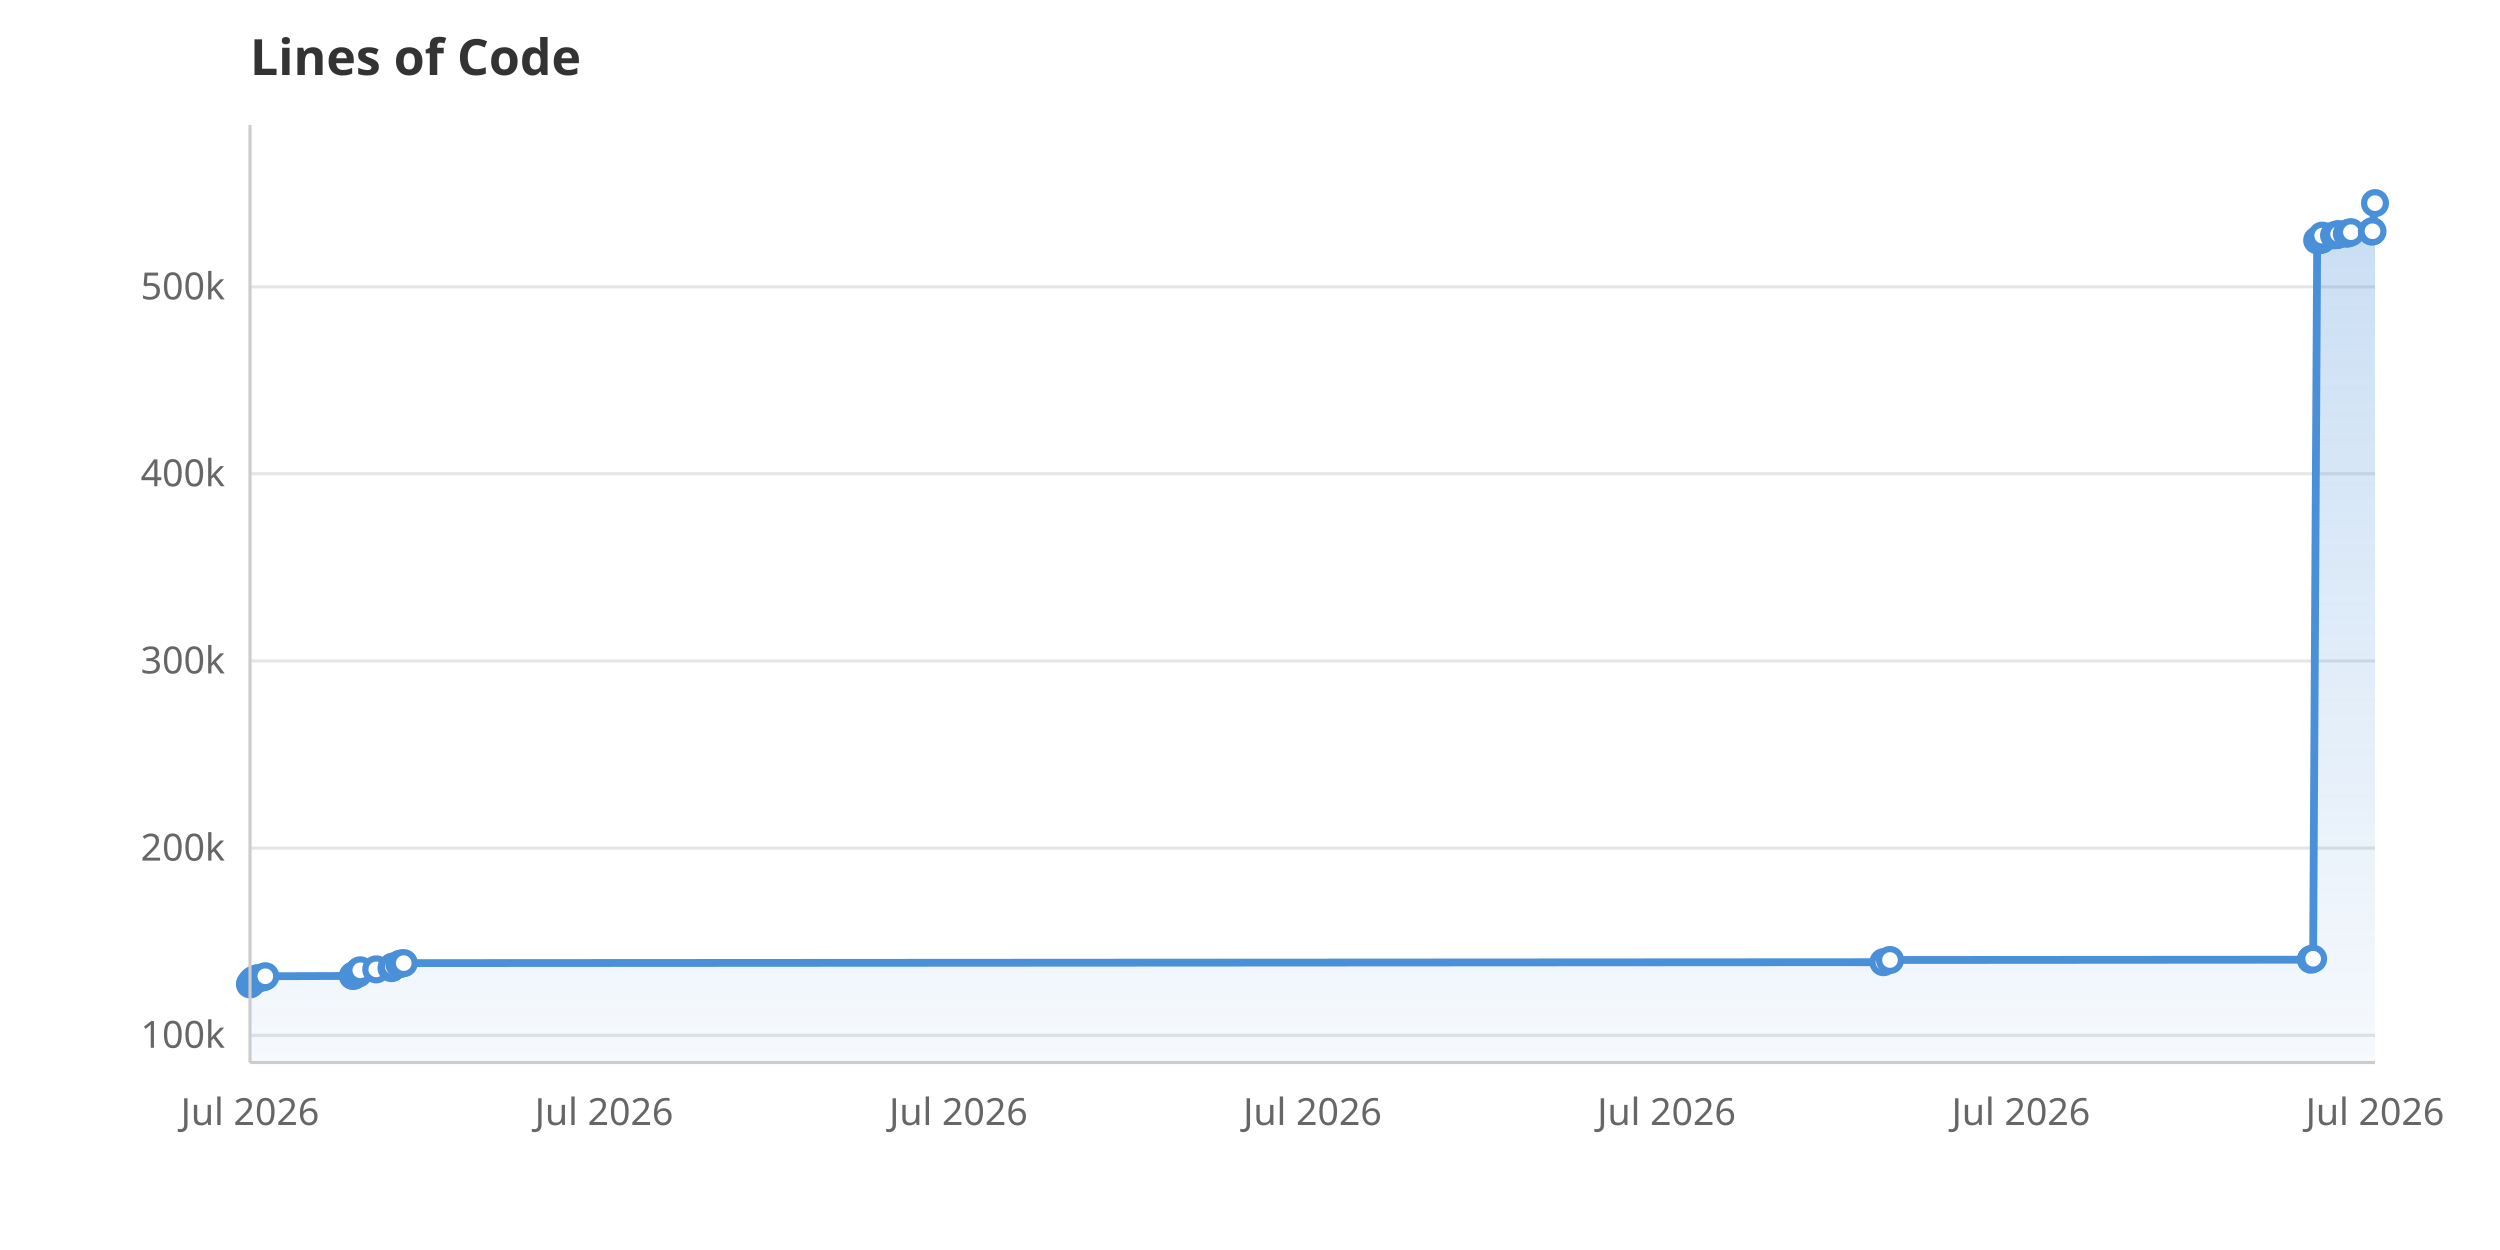
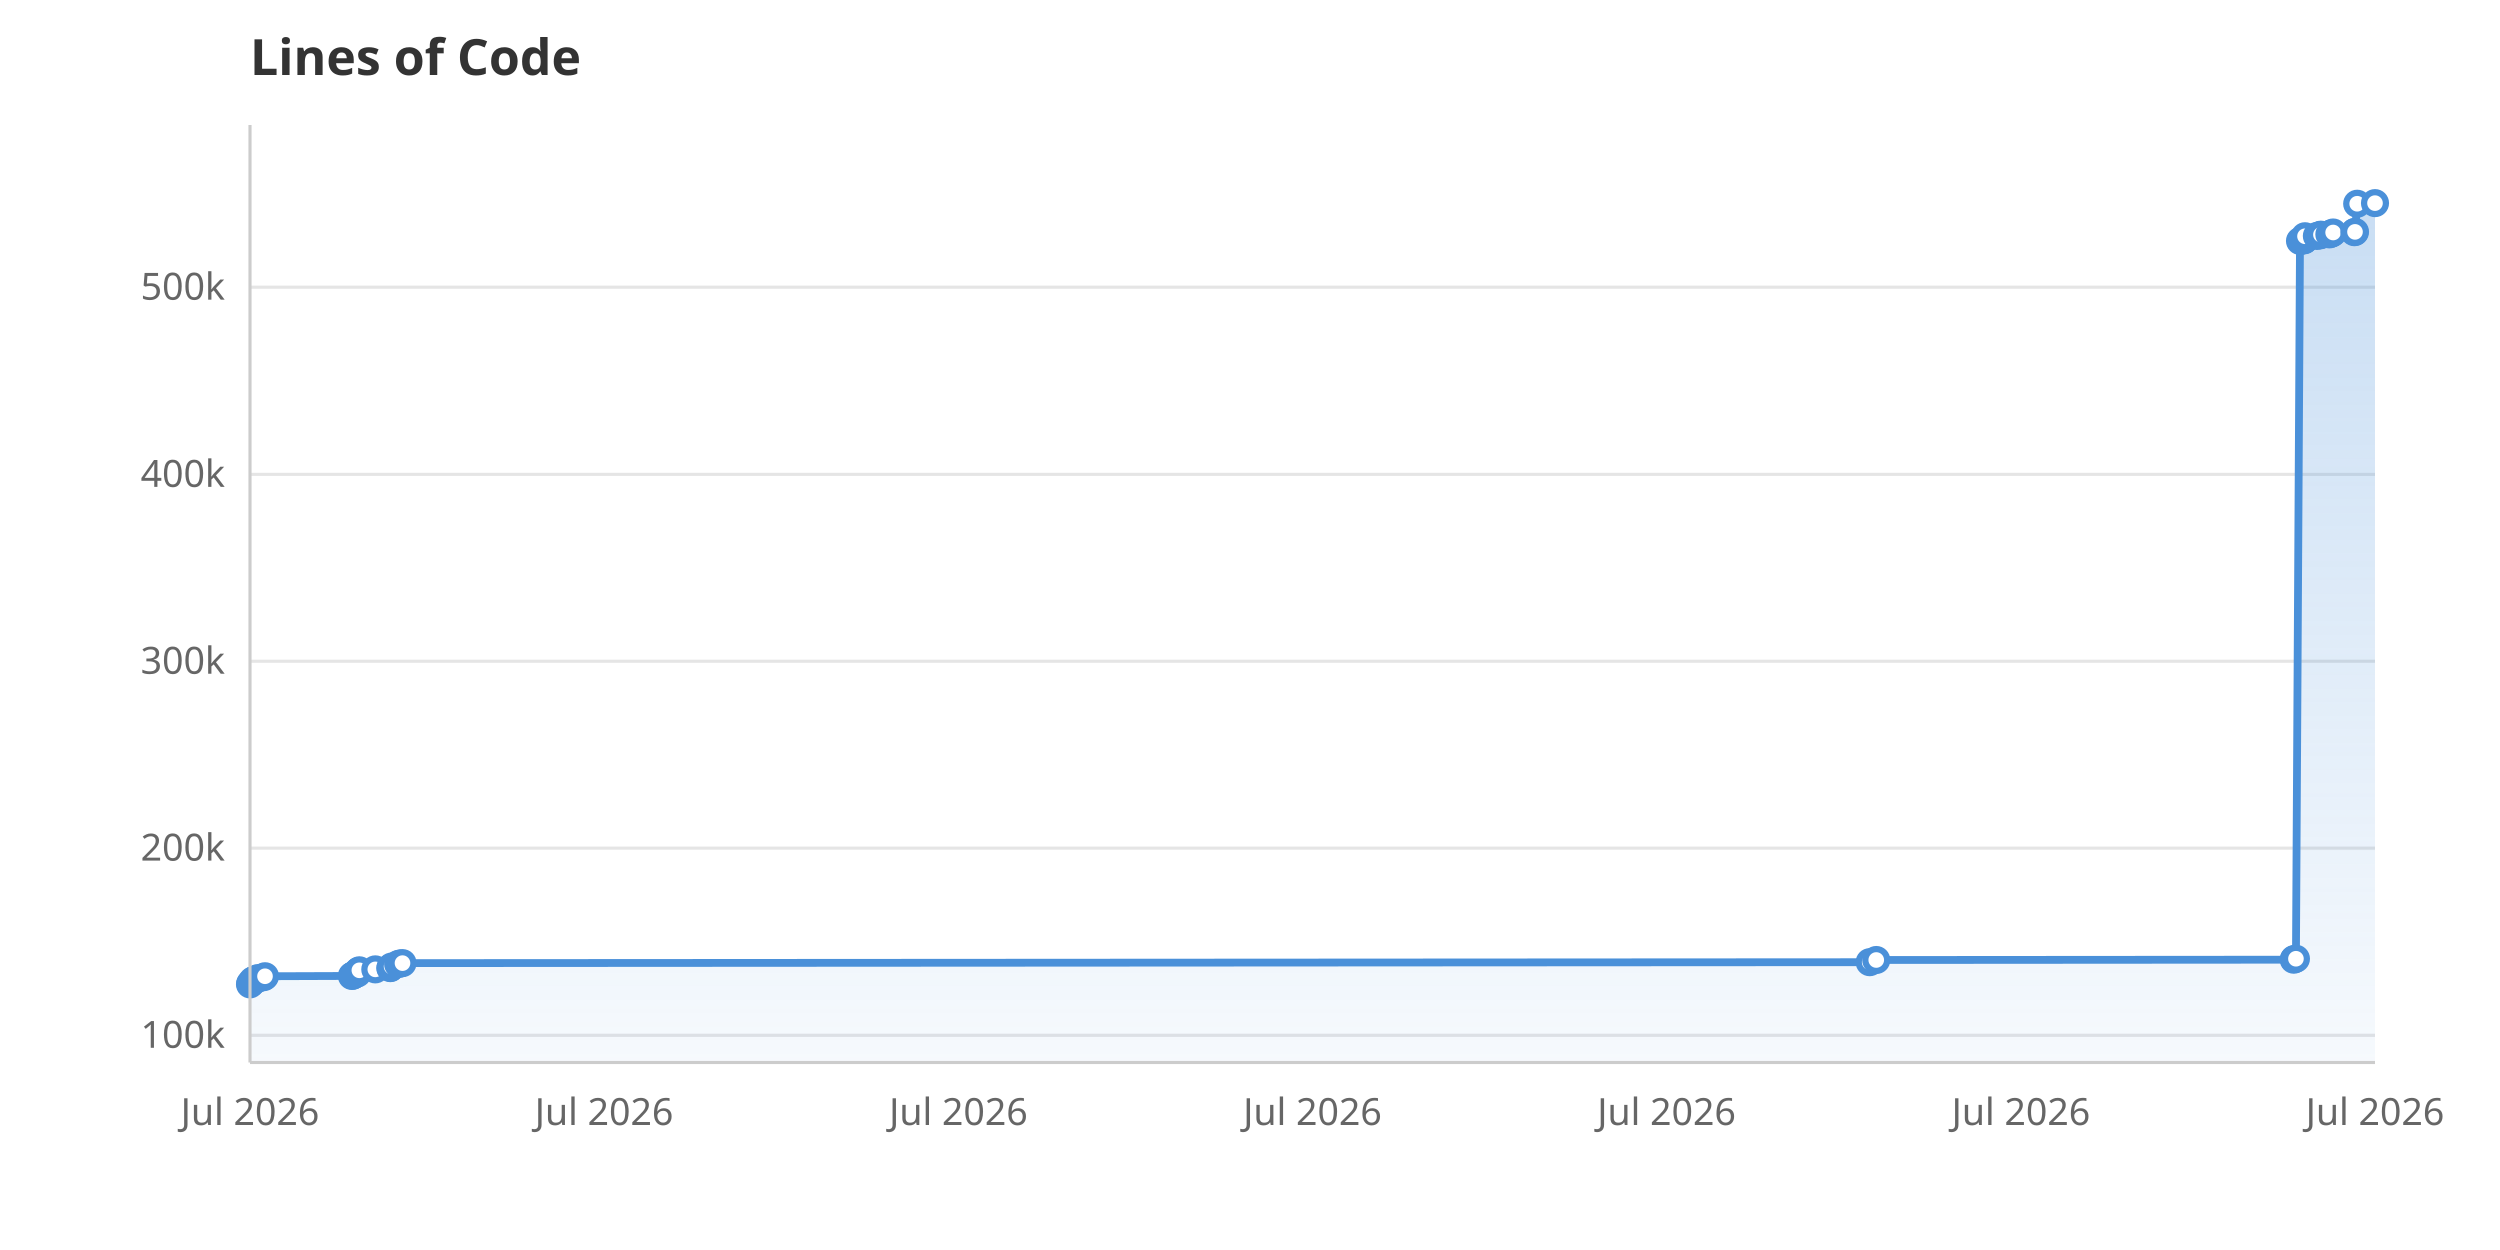
<svg xmlns="http://www.w3.org/2000/svg" viewBox="0 0 800 400" width="800" height="400">
  <rect width="800" height="400" fill="white" />
  <defs>
    <linearGradient id="areaGrad" x1="0" y1="0" x2="0" y2="1">
      <stop offset="0%" stop-color="#4A90D9" stop-opacity="0.3" />
      <stop offset="100%" stop-color="#4A90D9" stop-opacity="0.05" />
    </linearGradient>
  </defs>
  <line x1="80" y1="331.3" x2="760" y2="331.3" stroke="#E5E5E5" stroke-width="1" />
  <text x="72" y="335.3" text-anchor="end" font-family="system-ui, sans-serif" font-size="12" fill="#666">100k</text>
  <line x1="80" y1="271.4" x2="760" y2="271.4" stroke="#E5E5E5" stroke-width="1" />
  <text x="72" y="275.4" text-anchor="end" font-family="system-ui, sans-serif" font-size="12" fill="#666">200k</text>
-   <line x1="80" y1="211.5" x2="760" y2="211.5" stroke="#E5E5E5" stroke-width="1" />
-   <text x="72" y="215.5" text-anchor="end" font-family="system-ui, sans-serif" font-size="12" fill="#666">300k</text>
-   <line x1="80" y1="151.6" x2="760" y2="151.6" stroke="#E5E5E5" stroke-width="1" />
-   <text x="72" y="155.6" text-anchor="end" font-family="system-ui, sans-serif" font-size="12" fill="#666">400k</text>
-   <line x1="80" y1="91.8" x2="760" y2="91.8" stroke="#E5E5E5" stroke-width="1" />
-   <text x="72" y="95.8" text-anchor="end" font-family="system-ui, sans-serif" font-size="12" fill="#666">500k</text>
+   <line x1="80" y1="211.6" x2="760" y2="211.6" stroke="#E5E5E5" stroke-width="1" />
+   <text x="72" y="215.6" text-anchor="end" font-family="system-ui, sans-serif" font-size="12" fill="#666">300k</text>
+   <line x1="80" y1="151.8" x2="760" y2="151.8" stroke="#E5E5E5" stroke-width="1" />
+   <text x="72" y="155.8" text-anchor="end" font-family="system-ui, sans-serif" font-size="12" fill="#666">400k</text>
+   <line x1="80" y1="91.9" x2="760" y2="91.9" stroke="#E5E5E5" stroke-width="1" />
+   <text x="72" y="95.9" text-anchor="end" font-family="system-ui, sans-serif" font-size="12" fill="#666">500k</text>
  <text x="80.0" y="360" text-anchor="middle" font-family="system-ui, sans-serif" font-size="12" fill="#666">Jul 2026</text>
  <text x="193.3" y="360" text-anchor="middle" font-family="system-ui, sans-serif" font-size="12" fill="#666">Jul 2026</text>
  <text x="306.7" y="360" text-anchor="middle" font-family="system-ui, sans-serif" font-size="12" fill="#666">Jul 2026</text>
  <text x="420.0" y="360" text-anchor="middle" font-family="system-ui, sans-serif" font-size="12" fill="#666">Jul 2026</text>
  <text x="533.3" y="360" text-anchor="middle" font-family="system-ui, sans-serif" font-size="12" fill="#666">Jul 2026</text>
  <text x="646.7" y="360" text-anchor="middle" font-family="system-ui, sans-serif" font-size="12" fill="#666">Jul 2026</text>
  <text x="760.0" y="360" text-anchor="middle" font-family="system-ui, sans-serif" font-size="12" fill="#666">Jul 2026</text>
-   <path d="M80.0,340.0 L80.0,315.0 L80.1,314.7 L80.6,314.4 L80.8,313.8 L81.3,313.6 L81.5,313.4 L82.5,313.2 L82.5,313.0 L84.4,312.7 L84.9,312.4 L112.9,312.3 L113.2,312.2 L113.3,312.1 L113.9,311.8 L114.7,311.5 L114.9,310.8 L115.2,310.7 L115.3,310.5 L120.4,310.2 L125.3,309.8 L125.4,309.6 L125.7,309.3 L127.8,308.5 L128.5,308.3 L129.2,308.2 L602.7,307.9 L604.8,307.2 L739.5,307.1 L739.6,306.9 L740.2,306.8 L741.5,76.9 L742.1,76.8 L742.9,76.7 L742.9,76.6 L743.0,76.5 L743.1,75.4 L746.9,75.3 L747.9,75.2 L748.1,75.1 L748.2,74.9 L751.0,74.8 L751.4,74.6 L751.8,74.5 L752.3,74.3 L759.0,74.1 L759.2,74.0 L760.0,65.0 L760.0,340.0Z" fill="url(#areaGrad)" />
-   <path d="M80.0,315.0 L80.1,314.7 L80.6,314.4 L80.8,313.8 L81.3,313.6 L81.5,313.4 L82.5,313.2 L82.5,313.0 L84.4,312.7 L84.9,312.4 L112.9,312.3 L113.2,312.2 L113.3,312.1 L113.9,311.8 L114.7,311.5 L114.9,310.8 L115.2,310.7 L115.3,310.5 L120.4,310.2 L125.3,309.8 L125.4,309.6 L125.7,309.3 L127.8,308.5 L128.5,308.3 L129.2,308.2 L602.7,307.9 L604.8,307.2 L739.5,307.1 L739.6,306.9 L740.2,306.8 L741.5,76.9 L742.1,76.8 L742.9,76.7 L742.9,76.6 L743.0,76.5 L743.1,75.4 L746.9,75.3 L747.9,75.2 L748.1,75.1 L748.2,74.9 L751.0,74.8 L751.4,74.6 L751.8,74.5 L752.3,74.3 L759.0,74.1 L759.2,74.0 L760.0,65.0" fill="none" stroke="#4A90D9" stroke-width="2.5" stroke-linejoin="round" stroke-linecap="round" />
+   <path d="M80.0,340.0 L80.0,315.0 L80.1,314.7 L80.6,314.4 L80.8,313.8 L81.3,313.6 L81.5,313.5 L82.5,313.2 L82.5,313.0 L84.4,312.7 L84.8,312.4 L112.6,312.3 L112.9,312.2 L113.0,312.1 L113.6,311.8 L114.4,311.5 L114.6,310.8 L114.9,310.7 L115.0,310.5 L120.1,310.2 L124.9,309.8 L125.0,309.7 L125.3,309.3 L127.4,308.5 L128.1,308.3 L128.8,308.2 L598.3,307.9 L600.4,307.2 L734.0,307.1 L734.1,306.9 L734.7,306.8 L736.0,77.1 L736.6,77.0 L737.3,76.9 L737.4,76.8 L737.5,76.7 L737.6,75.6 L741.4,75.5 L742.4,75.3 L742.6,75.2 L742.7,75.1 L745.4,75.0 L745.8,74.8 L746.2,74.7 L746.6,74.4 L753.4,74.3 L753.6,74.2 L754.3,65.2 L760.0,65.0 L760.0,340.0Z" fill="url(#areaGrad)" />
+   <path d="M80.0,315.0 L80.1,314.7 L80.6,314.4 L80.8,313.8 L81.3,313.6 L81.5,313.5 L82.5,313.2 L82.5,313.0 L84.4,312.7 L84.8,312.4 L112.6,312.3 L112.9,312.2 L113.0,312.1 L113.6,311.8 L114.4,311.5 L114.6,310.8 L114.9,310.7 L115.0,310.5 L120.1,310.2 L124.9,309.8 L125.0,309.7 L125.3,309.3 L127.4,308.5 L128.1,308.3 L128.8,308.2 L598.3,307.9 L600.4,307.2 L734.0,307.1 L734.1,306.9 L734.7,306.8 L736.0,77.1 L736.6,77.0 L737.3,76.9 L737.4,76.8 L737.5,76.7 L737.6,75.6 L741.4,75.5 L742.4,75.3 L742.6,75.2 L742.7,75.1 L745.4,75.0 L745.8,74.8 L746.2,74.7 L746.6,74.4 L753.4,74.3 L753.6,74.2 L754.3,65.2 L760.0,65.0" fill="none" stroke="#4A90D9" stroke-width="2.5" stroke-linejoin="round" stroke-linecap="round" />
  <circle cx="80.0" cy="315.0" r="3.5" fill="white" stroke="#4A90D9" stroke-width="2" />
  <circle cx="80.1" cy="314.7" r="3.5" fill="white" stroke="#4A90D9" stroke-width="2" />
  <circle cx="80.6" cy="314.4" r="3.5" fill="white" stroke="#4A90D9" stroke-width="2" />
  <circle cx="80.8" cy="313.8" r="3.5" fill="white" stroke="#4A90D9" stroke-width="2" />
  <circle cx="81.3" cy="313.6" r="3.5" fill="white" stroke="#4A90D9" stroke-width="2" />
-   <circle cx="81.5" cy="313.4" r="3.5" fill="white" stroke="#4A90D9" stroke-width="2" />
+   <circle cx="81.5" cy="313.5" r="3.5" fill="white" stroke="#4A90D9" stroke-width="2" />
  <circle cx="82.5" cy="313.2" r="3.5" fill="white" stroke="#4A90D9" stroke-width="2" />
  <circle cx="82.5" cy="313.0" r="3.5" fill="white" stroke="#4A90D9" stroke-width="2" />
  <circle cx="84.4" cy="312.7" r="3.5" fill="white" stroke="#4A90D9" stroke-width="2" />
-   <circle cx="84.9" cy="312.4" r="3.5" fill="white" stroke="#4A90D9" stroke-width="2" />
-   <circle cx="112.9" cy="312.3" r="3.5" fill="white" stroke="#4A90D9" stroke-width="2" />
-   <circle cx="113.2" cy="312.2" r="3.5" fill="white" stroke="#4A90D9" stroke-width="2" />
-   <circle cx="113.3" cy="312.1" r="3.5" fill="white" stroke="#4A90D9" stroke-width="2" />
-   <circle cx="113.9" cy="311.8" r="3.5" fill="white" stroke="#4A90D9" stroke-width="2" />
-   <circle cx="114.7" cy="311.5" r="3.5" fill="white" stroke="#4A90D9" stroke-width="2" />
-   <circle cx="114.9" cy="310.8" r="3.5" fill="white" stroke="#4A90D9" stroke-width="2" />
-   <circle cx="115.2" cy="310.7" r="3.5" fill="white" stroke="#4A90D9" stroke-width="2" />
-   <circle cx="115.3" cy="310.5" r="3.5" fill="white" stroke="#4A90D9" stroke-width="2" />
-   <circle cx="120.4" cy="310.2" r="3.5" fill="white" stroke="#4A90D9" stroke-width="2" />
-   <circle cx="125.3" cy="309.8" r="3.5" fill="white" stroke="#4A90D9" stroke-width="2" />
-   <circle cx="125.4" cy="309.6" r="3.5" fill="white" stroke="#4A90D9" stroke-width="2" />
-   <circle cx="125.7" cy="309.3" r="3.5" fill="white" stroke="#4A90D9" stroke-width="2" />
-   <circle cx="127.8" cy="308.5" r="3.5" fill="white" stroke="#4A90D9" stroke-width="2" />
-   <circle cx="128.5" cy="308.3" r="3.5" fill="white" stroke="#4A90D9" stroke-width="2" />
-   <circle cx="129.2" cy="308.2" r="3.5" fill="white" stroke="#4A90D9" stroke-width="2" />
-   <circle cx="602.7" cy="307.9" r="3.5" fill="white" stroke="#4A90D9" stroke-width="2" />
-   <circle cx="604.8" cy="307.2" r="3.5" fill="white" stroke="#4A90D9" stroke-width="2" />
-   <circle cx="739.5" cy="307.1" r="3.5" fill="white" stroke="#4A90D9" stroke-width="2" />
-   <circle cx="739.6" cy="306.9" r="3.5" fill="white" stroke="#4A90D9" stroke-width="2" />
-   <circle cx="740.2" cy="306.8" r="3.5" fill="white" stroke="#4A90D9" stroke-width="2" />
-   <circle cx="741.5" cy="76.9" r="3.5" fill="white" stroke="#4A90D9" stroke-width="2" />
-   <circle cx="742.1" cy="76.8" r="3.5" fill="white" stroke="#4A90D9" stroke-width="2" />
-   <circle cx="742.9" cy="76.7" r="3.5" fill="white" stroke="#4A90D9" stroke-width="2" />
-   <circle cx="742.9" cy="76.6" r="3.5" fill="white" stroke="#4A90D9" stroke-width="2" />
-   <circle cx="743.0" cy="76.5" r="3.5" fill="white" stroke="#4A90D9" stroke-width="2" />
-   <circle cx="743.1" cy="75.4" r="3.5" fill="white" stroke="#4A90D9" stroke-width="2" />
-   <circle cx="746.9" cy="75.3" r="3.5" fill="white" stroke="#4A90D9" stroke-width="2" />
-   <circle cx="747.9" cy="75.2" r="3.5" fill="white" stroke="#4A90D9" stroke-width="2" />
-   <circle cx="748.1" cy="75.1" r="3.5" fill="white" stroke="#4A90D9" stroke-width="2" />
-   <circle cx="748.2" cy="74.9" r="3.5" fill="white" stroke="#4A90D9" stroke-width="2" />
-   <circle cx="751.0" cy="74.8" r="3.5" fill="white" stroke="#4A90D9" stroke-width="2" />
-   <circle cx="751.4" cy="74.6" r="3.5" fill="white" stroke="#4A90D9" stroke-width="2" />
-   <circle cx="751.8" cy="74.5" r="3.5" fill="white" stroke="#4A90D9" stroke-width="2" />
-   <circle cx="752.3" cy="74.3" r="3.5" fill="white" stroke="#4A90D9" stroke-width="2" />
-   <circle cx="759.0" cy="74.1" r="3.5" fill="white" stroke="#4A90D9" stroke-width="2" />
-   <circle cx="759.2" cy="74.0" r="3.5" fill="white" stroke="#4A90D9" stroke-width="2" />
+   <circle cx="84.8" cy="312.4" r="3.5" fill="white" stroke="#4A90D9" stroke-width="2" />
+   <circle cx="112.6" cy="312.3" r="3.5" fill="white" stroke="#4A90D9" stroke-width="2" />
+   <circle cx="112.9" cy="312.2" r="3.5" fill="white" stroke="#4A90D9" stroke-width="2" />
+   <circle cx="113.0" cy="312.1" r="3.5" fill="white" stroke="#4A90D9" stroke-width="2" />
+   <circle cx="113.6" cy="311.8" r="3.5" fill="white" stroke="#4A90D9" stroke-width="2" />
+   <circle cx="114.4" cy="311.5" r="3.5" fill="white" stroke="#4A90D9" stroke-width="2" />
+   <circle cx="114.6" cy="310.8" r="3.5" fill="white" stroke="#4A90D9" stroke-width="2" />
+   <circle cx="114.9" cy="310.7" r="3.5" fill="white" stroke="#4A90D9" stroke-width="2" />
+   <circle cx="115.0" cy="310.5" r="3.5" fill="white" stroke="#4A90D9" stroke-width="2" />
+   <circle cx="120.1" cy="310.2" r="3.5" fill="white" stroke="#4A90D9" stroke-width="2" />
+   <circle cx="124.9" cy="309.8" r="3.5" fill="white" stroke="#4A90D9" stroke-width="2" />
+   <circle cx="125.0" cy="309.7" r="3.5" fill="white" stroke="#4A90D9" stroke-width="2" />
+   <circle cx="125.3" cy="309.3" r="3.5" fill="white" stroke="#4A90D9" stroke-width="2" />
+   <circle cx="127.4" cy="308.5" r="3.5" fill="white" stroke="#4A90D9" stroke-width="2" />
+   <circle cx="128.1" cy="308.3" r="3.5" fill="white" stroke="#4A90D9" stroke-width="2" />
+   <circle cx="128.8" cy="308.2" r="3.5" fill="white" stroke="#4A90D9" stroke-width="2" />
+   <circle cx="598.3" cy="307.9" r="3.5" fill="white" stroke="#4A90D9" stroke-width="2" />
+   <circle cx="600.4" cy="307.2" r="3.5" fill="white" stroke="#4A90D9" stroke-width="2" />
+   <circle cx="734.0" cy="307.1" r="3.5" fill="white" stroke="#4A90D9" stroke-width="2" />
+   <circle cx="734.1" cy="306.9" r="3.5" fill="white" stroke="#4A90D9" stroke-width="2" />
+   <circle cx="734.7" cy="306.8" r="3.5" fill="white" stroke="#4A90D9" stroke-width="2" />
+   <circle cx="736.0" cy="77.1" r="3.5" fill="white" stroke="#4A90D9" stroke-width="2" />
+   <circle cx="736.6" cy="77.0" r="3.5" fill="white" stroke="#4A90D9" stroke-width="2" />
+   <circle cx="737.3" cy="76.9" r="3.5" fill="white" stroke="#4A90D9" stroke-width="2" />
+   <circle cx="737.4" cy="76.8" r="3.5" fill="white" stroke="#4A90D9" stroke-width="2" />
+   <circle cx="737.5" cy="76.7" r="3.5" fill="white" stroke="#4A90D9" stroke-width="2" />
+   <circle cx="737.6" cy="75.6" r="3.5" fill="white" stroke="#4A90D9" stroke-width="2" />
+   <circle cx="741.4" cy="75.5" r="3.5" fill="white" stroke="#4A90D9" stroke-width="2" />
+   <circle cx="742.4" cy="75.3" r="3.5" fill="white" stroke="#4A90D9" stroke-width="2" />
+   <circle cx="742.6" cy="75.2" r="3.5" fill="white" stroke="#4A90D9" stroke-width="2" />
+   <circle cx="742.7" cy="75.1" r="3.5" fill="white" stroke="#4A90D9" stroke-width="2" />
+   <circle cx="745.4" cy="75.0" r="3.5" fill="white" stroke="#4A90D9" stroke-width="2" />
+   <circle cx="745.8" cy="74.8" r="3.5" fill="white" stroke="#4A90D9" stroke-width="2" />
+   <circle cx="746.2" cy="74.7" r="3.5" fill="white" stroke="#4A90D9" stroke-width="2" />
+   <circle cx="746.6" cy="74.4" r="3.5" fill="white" stroke="#4A90D9" stroke-width="2" />
+   <circle cx="753.4" cy="74.3" r="3.5" fill="white" stroke="#4A90D9" stroke-width="2" />
+   <circle cx="753.6" cy="74.2" r="3.5" fill="white" stroke="#4A90D9" stroke-width="2" />
+   <circle cx="754.3" cy="65.2" r="3.5" fill="white" stroke="#4A90D9" stroke-width="2" />
  <circle cx="760.0" cy="65.0" r="3.5" fill="white" stroke="#4A90D9" stroke-width="2" />
  <text x="80" y="24" font-family="system-ui, sans-serif" font-size="16" font-weight="600" fill="#333">Lines of Code</text>
  <line x1="80" y1="40" x2="80" y2="340" stroke="#CCC" stroke-width="1" />
  <line x1="80" y1="340" x2="760" y2="340" stroke="#CCC" stroke-width="1" />
</svg>
